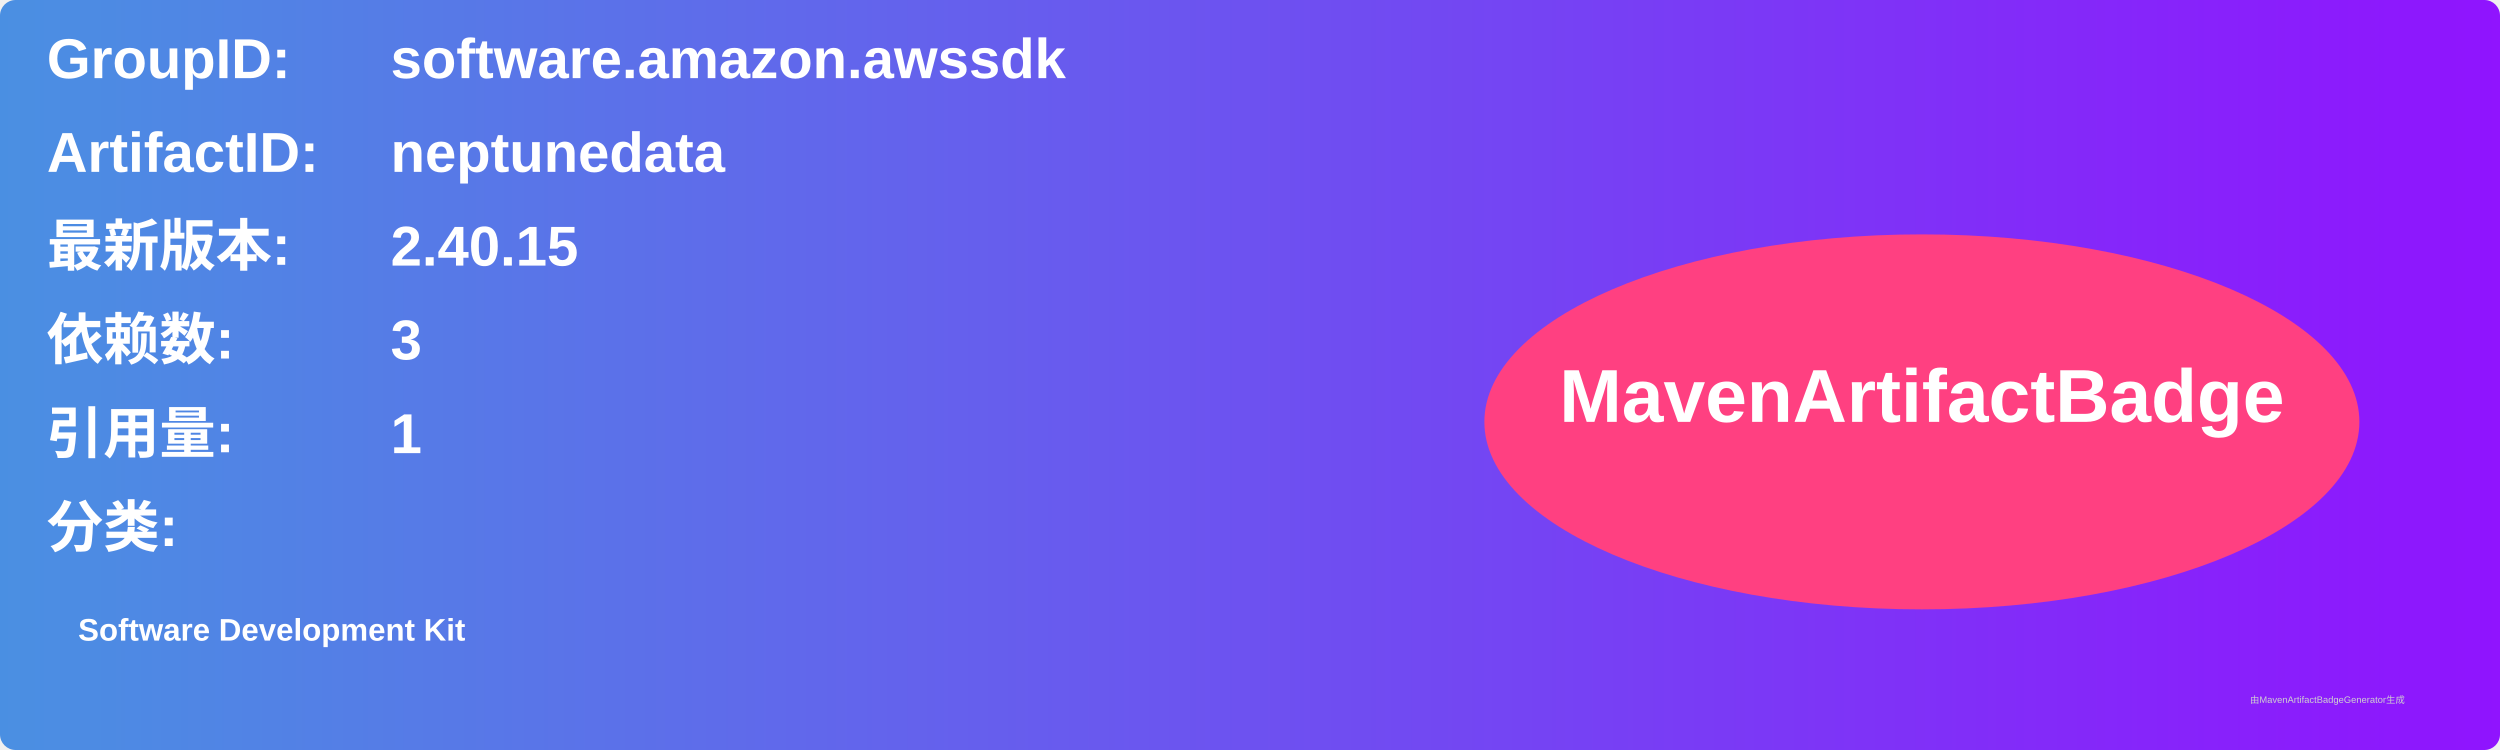
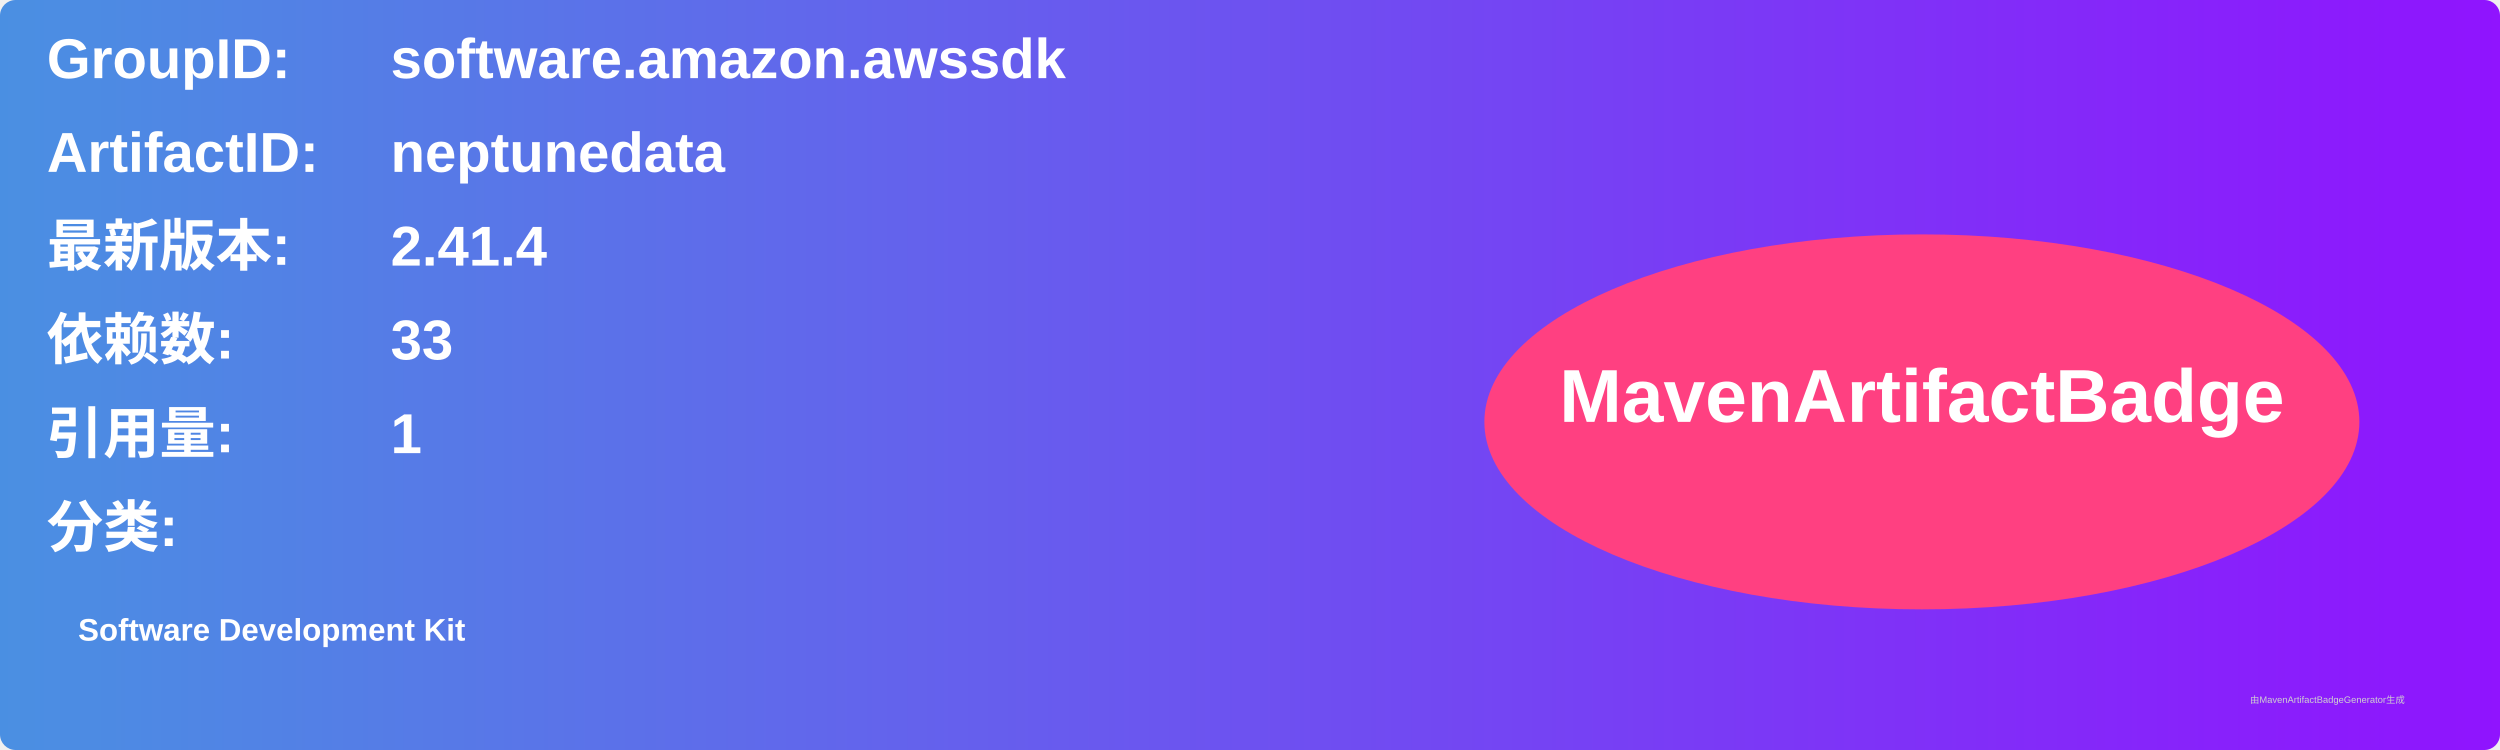
<svg xmlns="http://www.w3.org/2000/svg" width="800" height="240" viewBox="0 0 800 240">
  <linearGradient id="grad" x1="0%" y1="0%" x2="100%" y2="0%">
    <stop offset="0%" stop-color="#4a90e2" />
    <stop offset="100%" stop-color="#9013fe" />
  </linearGradient>
  <rect width="100%" height="100%" rx="5" ry="5" fill="url(#grad)" />
  <g transform="translate(15, 15)">
    <text x="0" y="10" font-family="Arial" font-size="18" fill="white" font-weight="bold" width="260">GroupID:</text>
    <text x="110" y="10" font-family="Arial" font-size="18" fill="white" font-weight="bold" width="460">software.amazon.awssdk</text>
    <text x="0" y="40" font-family="Arial" font-size="18" fill="white" font-weight="bold" width="260">ArtifactID:</text>
    <text x="110" y="40" font-family="Arial" font-size="18" fill="white" font-weight="bold" width="460">neptunedata</text>
    <text x="0" y="70" font-family="Arial" font-size="18" fill="white" font-weight="bold">最新版本:</text>
    <text x="110" y="70" font-family="Arial" font-size="18" fill="white" font-weight="bold">
-       <tspan font-weight="bold">2.40.15</tspan>
+       <tspan font-weight="bold">2.41.4</tspan>
    </text>
    <text x="0" y="100" font-family="Arial" font-size="18" fill="white" font-weight="bold">依赖数: </text>
    <text x="110" y="100" font-family="Arial" font-size="18" fill="white">
-       <tspan font-weight="bold">3</tspan>
+       <tspan font-weight="bold">33</tspan>
    </text>
    <text x="0" y="130" font-family="Arial" font-size="18" fill="white" font-weight="bold">引用量: </text>
    <text x="110" y="130" font-family="Arial" font-size="18" fill="white">
      <tspan font-weight="bold">1</tspan>
    </text>
    <text x="0" y="160" font-family="Arial" font-size="18" fill="white" font-weight="bold">分类:</text>
    <text x="10" y="190" font-family="Arial" font-size="10" fill="white">
      <tspan font-weight="bold">Software Development Kit</tspan>
    </text>
    <ellipse cx="600" cy="120" rx="140" ry="60" fill="#ff4081" />
    <text x="600" y="120" text-anchor="middle" font-family="Arial" font-size="24" fill="white" font-weight="bold">MavenArtifactBadge</text>
  </g>
  <text x="720" y="225" font-family="Arial" font-size="3" fill="#d0d0d0">由MavenArtifactBadgeGenerator生成</text>
</svg>
